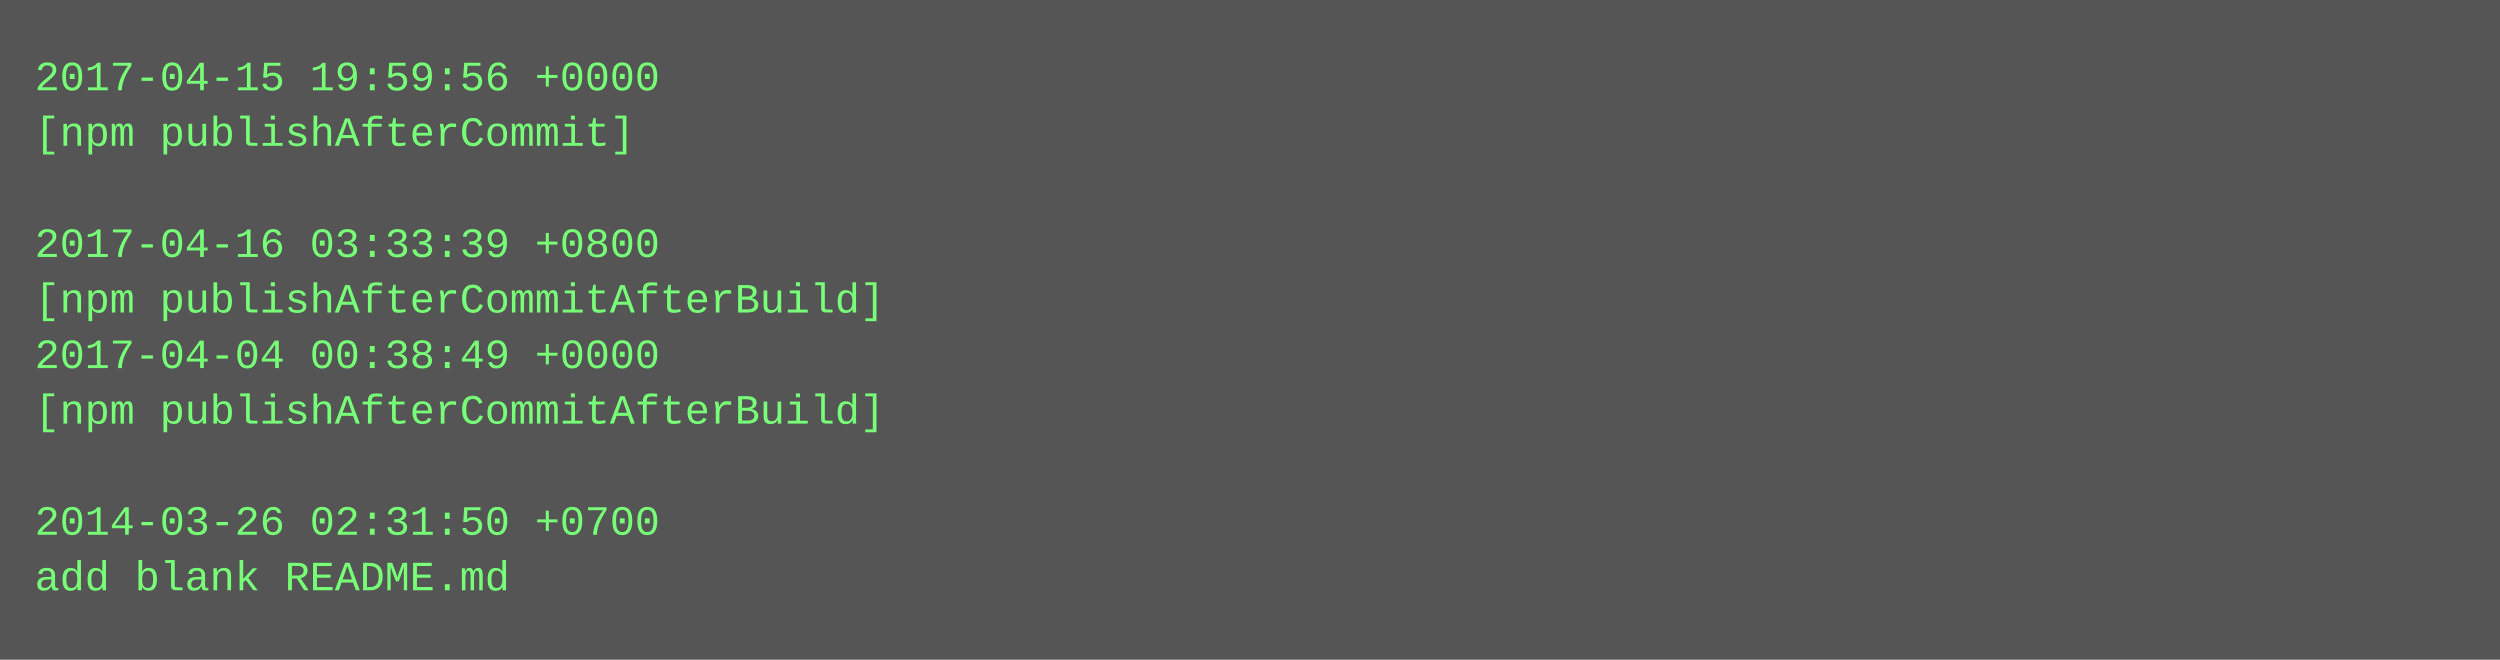
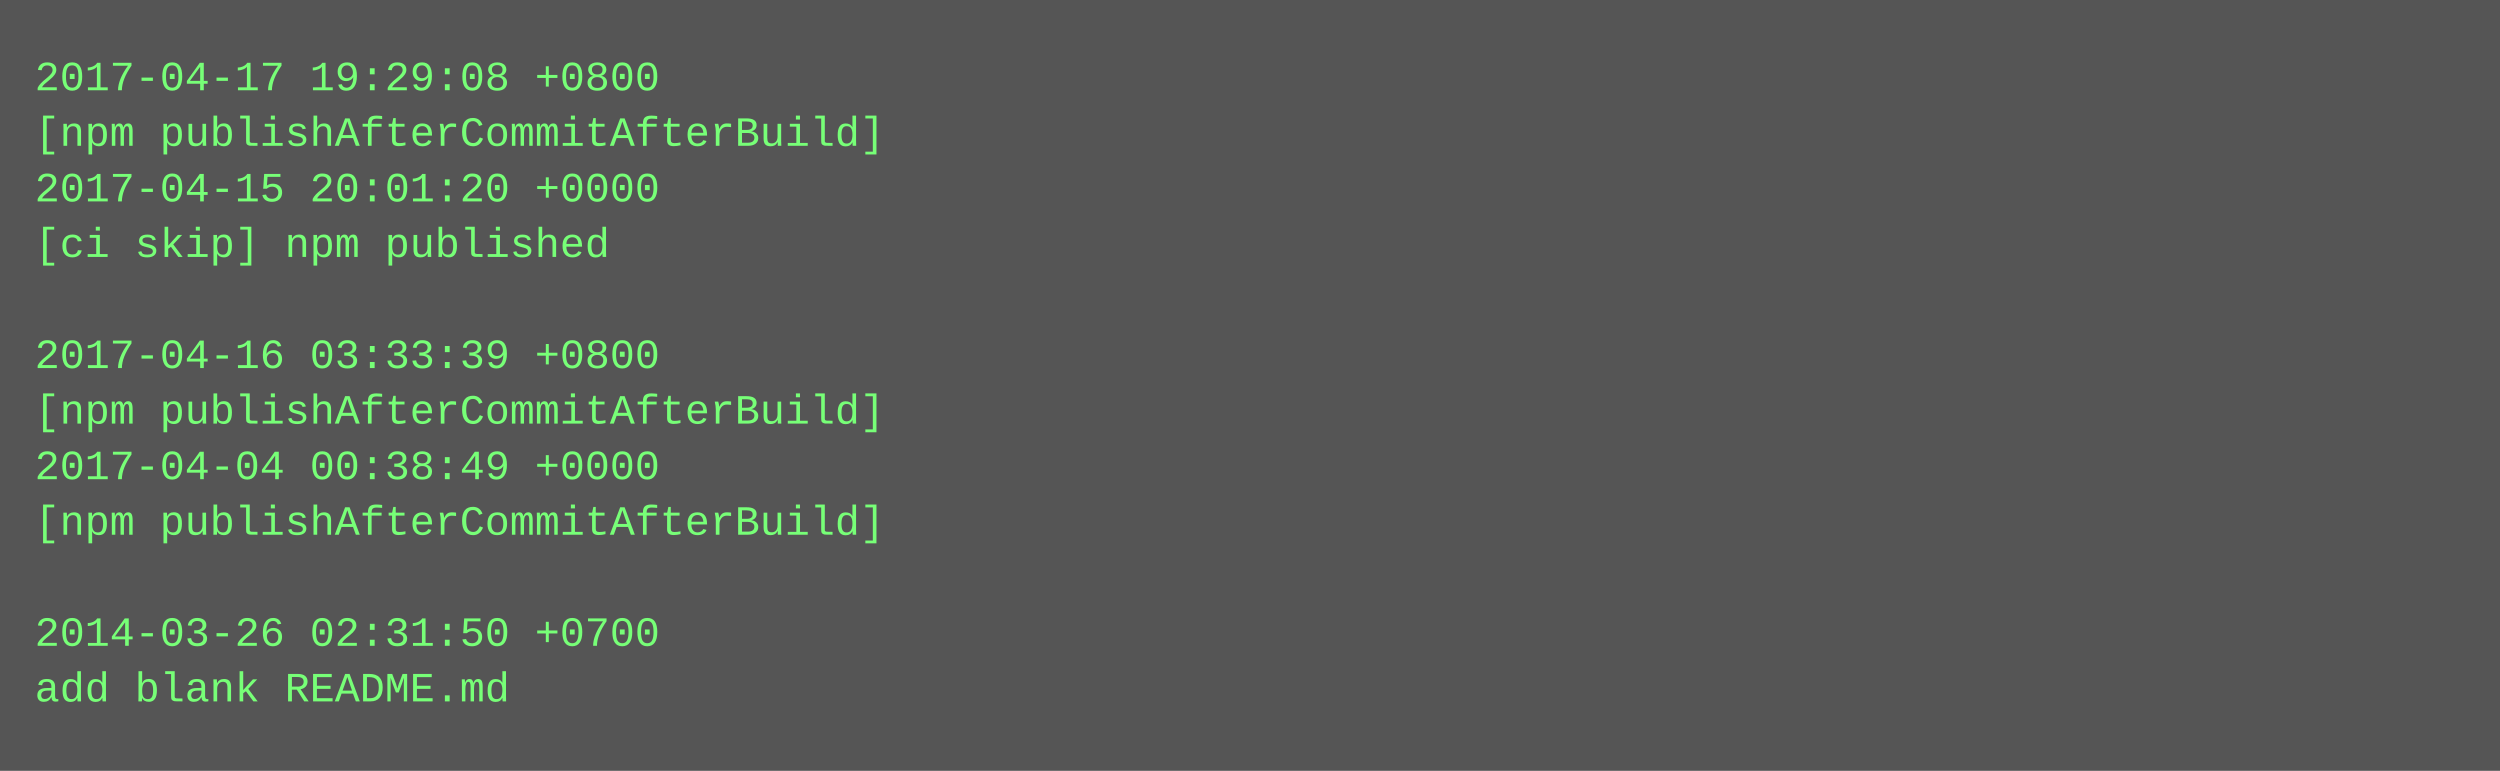
- <svg xmlns="http://www.w3.org/2000/svg" height="190" width="720">
-   <rect height="190" fill="#555" width="720" />
+ <svg xmlns="http://www.w3.org/2000/svg" height="222" width="720">
+   <rect height="222" fill="#555" width="720" />
  <text fill="#7f7" font-family="Courier New" font-size="12" xml:space="preserve">
-     <tspan x="10" y="26">2017-04-15 19:59:56 +0000</tspan>
-     <tspan x="10" y="42">[npm publishAfterCommit]</tspan>
-     <tspan x="10" y="58" />
-     <tspan x="10" y="74">2017-04-16 03:33:39 +0800</tspan>
-     <tspan x="10" y="90">[npm publishAfterCommitAfterBuild]</tspan>
-     <tspan x="10" y="106">2017-04-04 00:38:49 +0000</tspan>
+     <tspan x="10" y="26">2017-04-17 19:29:08 +0800</tspan>
+     <tspan x="10" y="42">[npm publishAfterCommitAfterBuild]</tspan>
+     <tspan x="10" y="58">2017-04-15 20:01:20 +0000</tspan>
+     <tspan x="10" y="74">[ci skip] npm published</tspan>
+     <tspan x="10" y="90" />
+     <tspan x="10" y="106">2017-04-16 03:33:39 +0800</tspan>
    <tspan x="10" y="122">[npm publishAfterCommitAfterBuild]</tspan>
-     <tspan x="10" y="138" />
-     <tspan x="10" y="154">2014-03-26 02:31:50 +0700</tspan>
-     <tspan x="10" y="170">add blank README.md</tspan>
+     <tspan x="10" y="138">2017-04-04 00:38:49 +0000</tspan>
+     <tspan x="10" y="154">[npm publishAfterCommitAfterBuild]</tspan>
+     <tspan x="10" y="170" />
+     <tspan x="10" y="186">2014-03-26 02:31:50 +0700</tspan>
+     <tspan x="10" y="202">add blank README.md</tspan>
  </text>
</svg>
